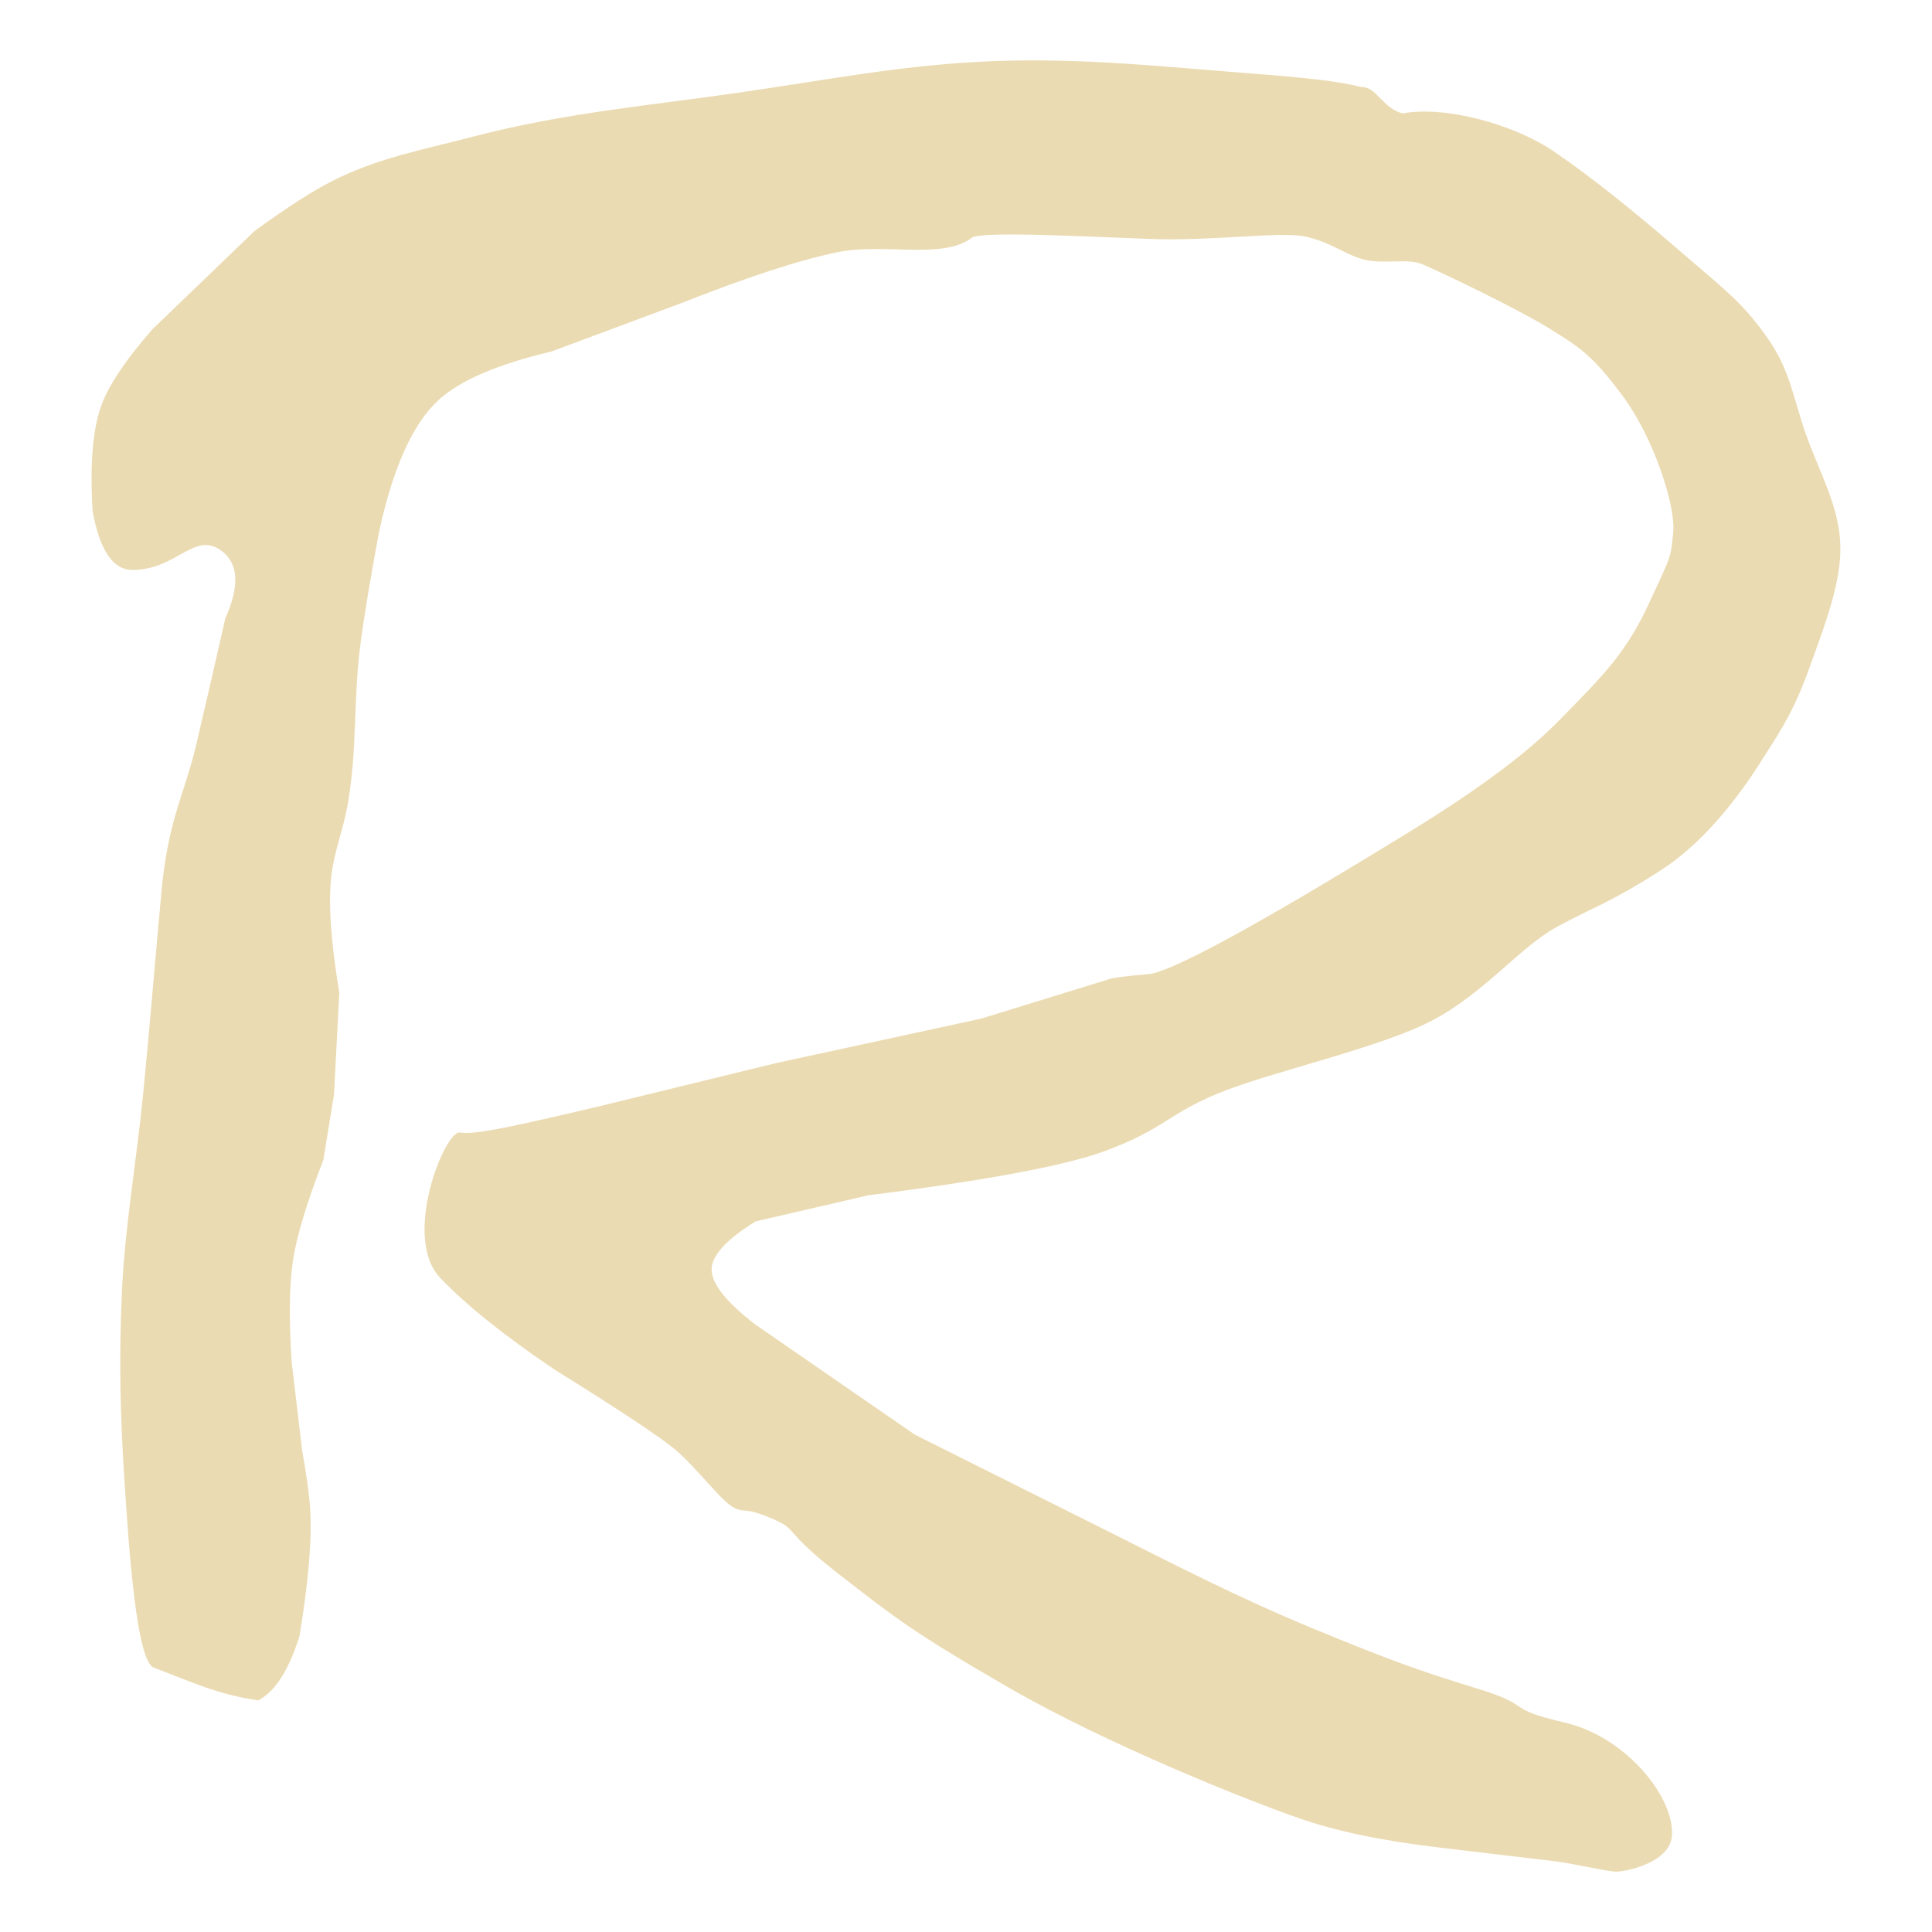
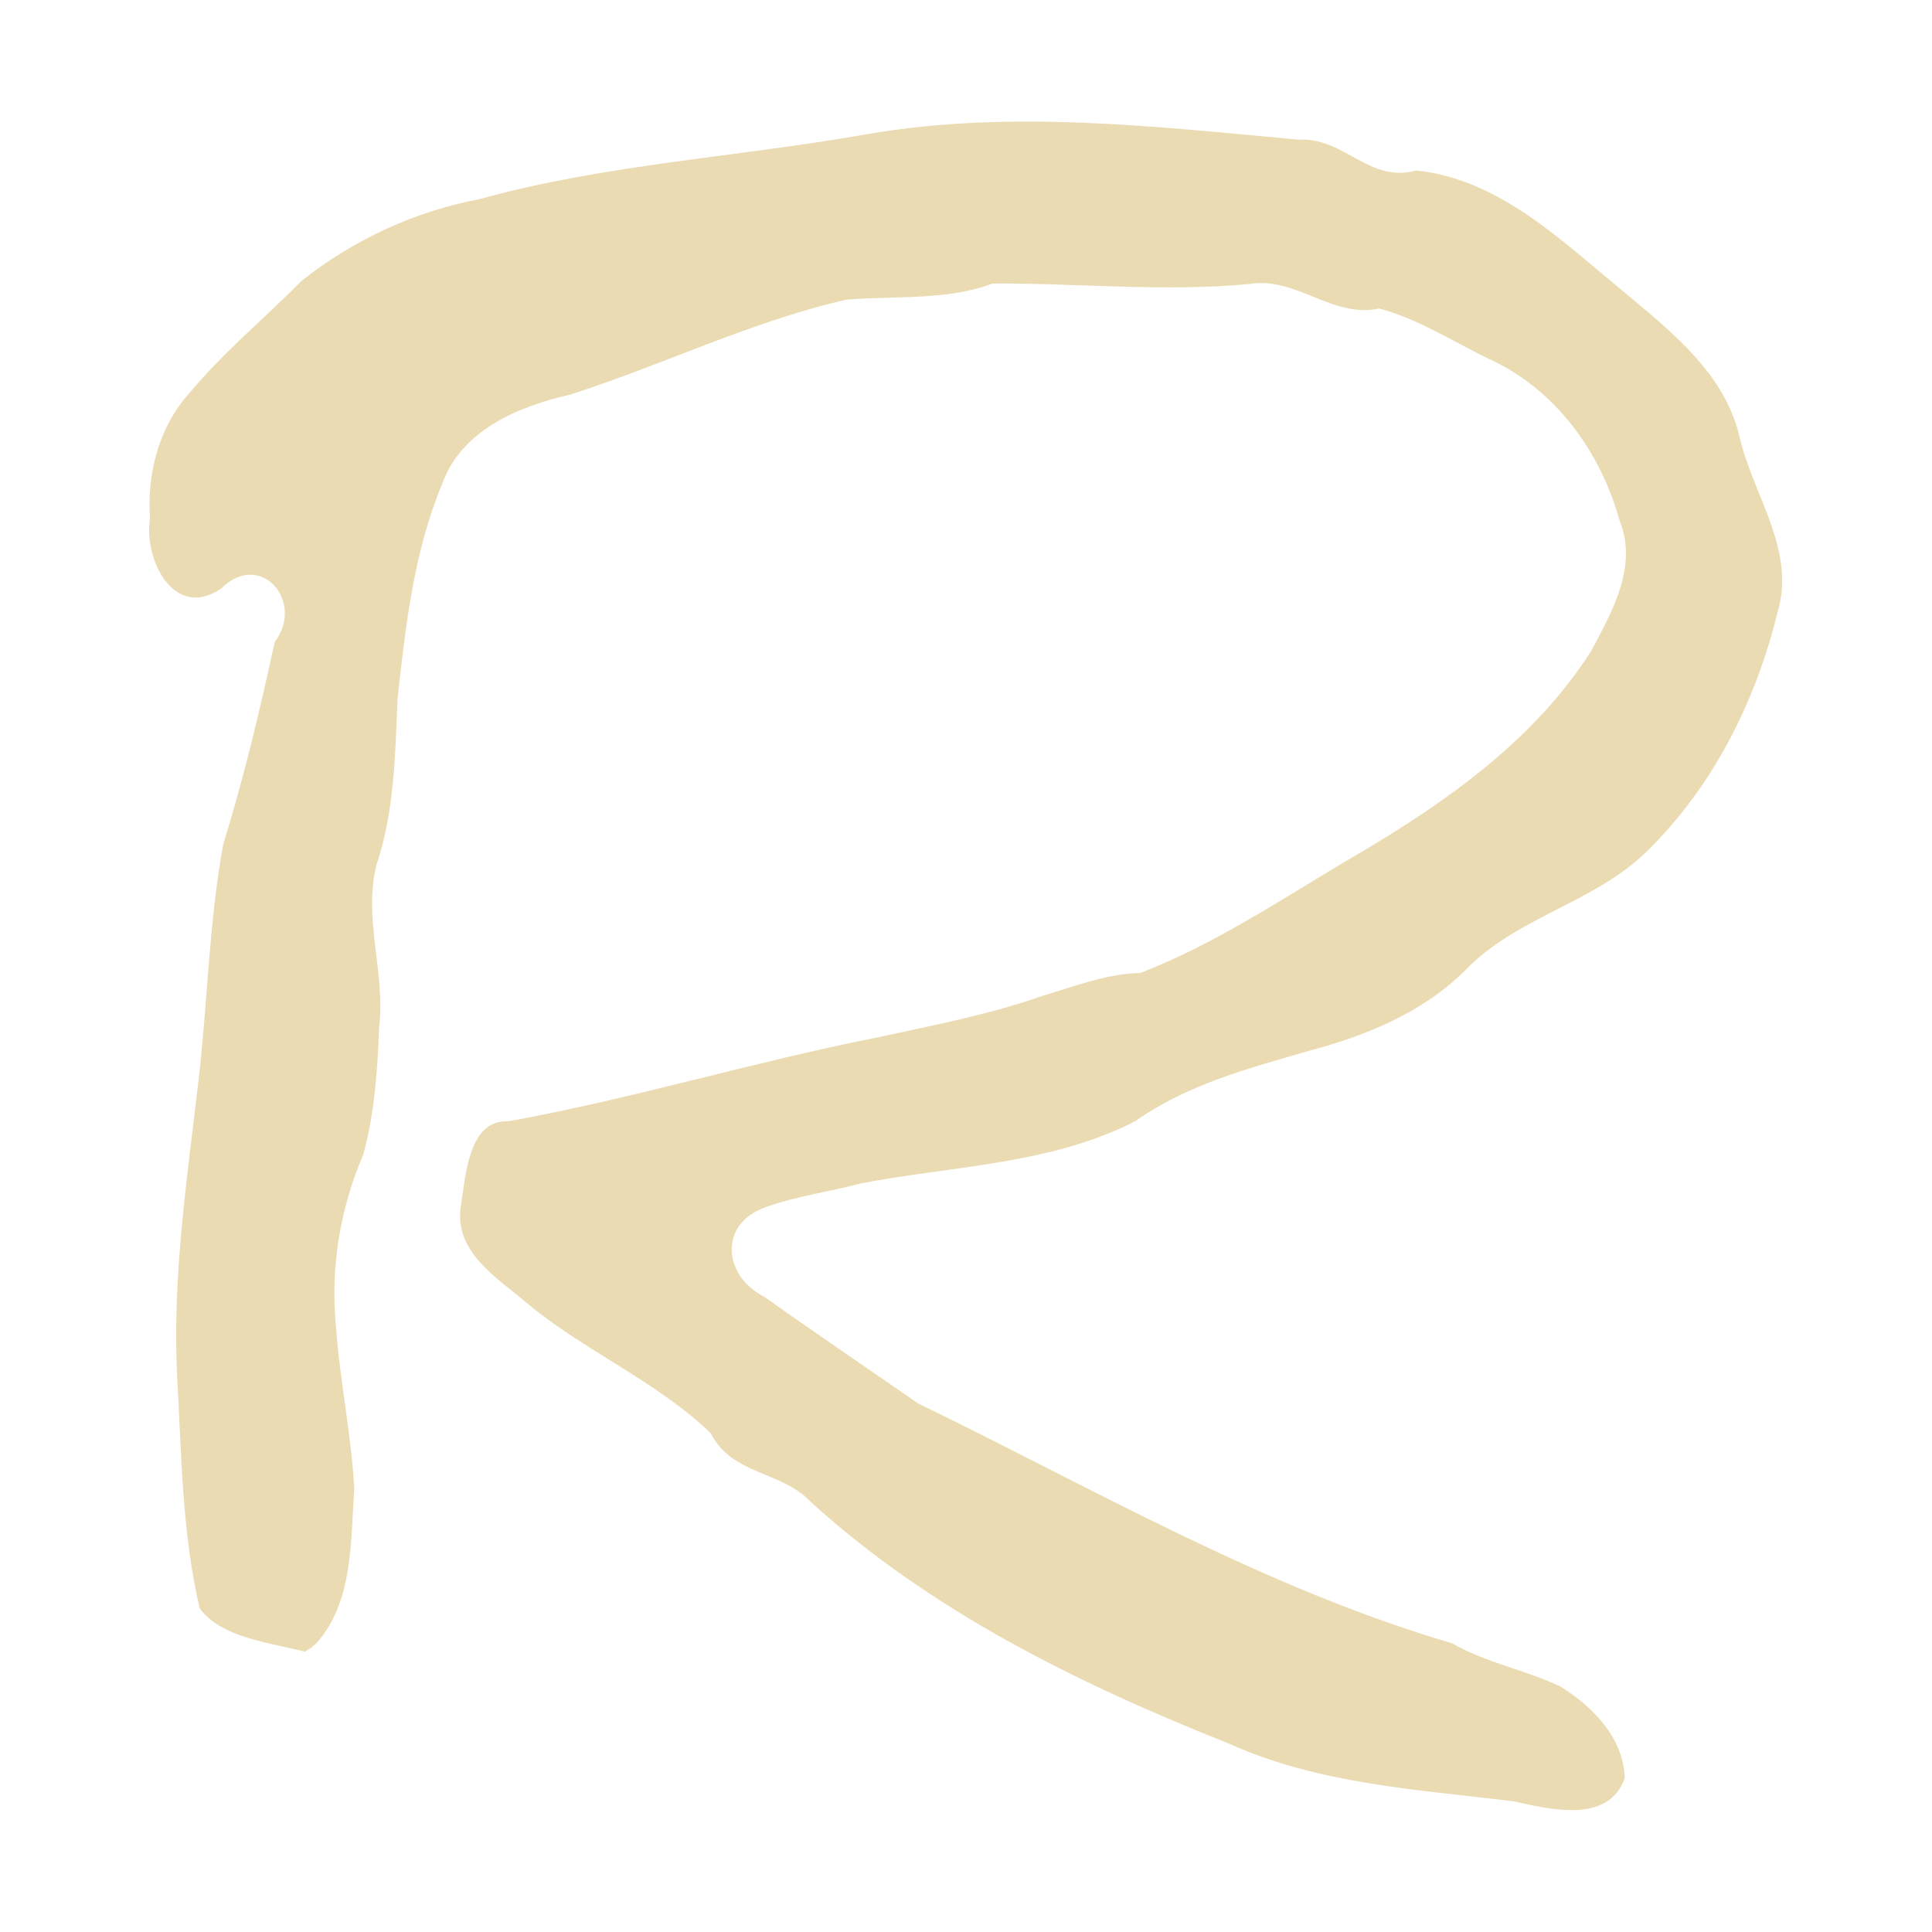
- <svg xmlns="http://www.w3.org/2000/svg" style="isolation:isolate" width="16" height="16" viewBox="0 0 16 16">
+ <svg xmlns="http://www.w3.org/2000/svg" width="16" height="16" version="1.1">
  <defs>
-     <style id="current-color-scheme" type="text/css">
-    .ColorScheme-Text { color:#ebdbb2; } .ColorScheme-Highlight { color:#458588; }
-   </style>
-     <linearGradient id="arrongin" x1="0%" x2="0%" y1="0%" y2="100%">
-       <stop offset="0%" style="stop-color:#d79921; stop-opacity:1" />
-       <stop offset="100%" style="stop-color:#b57614; stop-opacity:1" />
-     </linearGradient>
-     <linearGradient id="aurora" x1="0%" x2="0%" y1="0%" y2="100%">
-       <stop offset="0%" style="stop-color:#83a598; stop-opacity:1" />
-       <stop offset="100%" style="stop-color:#b16286; stop-opacity:1" />
-     </linearGradient>
-     <linearGradient id="fitdance" x1="0%" x2="0%" y1="0%" y2="100%">
-       <stop offset="0%" style="stop-color:#8ec07c; stop-opacity:1" />
-       <stop offset="100%" style="stop-color:#458588; stop-opacity:1" />
-     </linearGradient>
-     <linearGradient id="oomox" x1="0%" x2="0%" y1="0%" y2="100%">
-       <stop offset="0%" style="stop-color:#458588; stop-opacity:1" />
-       <stop offset="100%" style="stop-color:#928374; stop-opacity:1" />
-     </linearGradient>
-     <linearGradient id="rainblue" x1="0%" x2="0%" y1="0%" y2="100%">
-       <stop offset="0%" style="stop-color:#b8bb26; stop-opacity:1" />
-       <stop offset="100%" style="stop-color:#076678; stop-opacity:1" />
-     </linearGradient>
-     <linearGradient id="sunrise" x1="0%" x2="0%" y1="0%" y2="100%">
-       <stop offset="0%" style="stop-color: #fe8019; stop-opacity:1" />
-       <stop offset="100%" style="stop-color: #fabd2f; stop-opacity:1" />
-     </linearGradient>
-     <linearGradient id="telinkrin" x1="0%" x2="0%" y1="0%" y2="100%">
-       <stop offset="0%" style="stop-color: #83a598; stop-opacity:1" />
-       <stop offset="100%" style="stop-color: #83a598; stop-opacity:1" />
-     </linearGradient>
-     <linearGradient id="60spsycho" x1="0%" x2="0%" y1="0%" y2="100%">
-       <stop offset="0%" style="stop-color: #fb4934; stop-opacity:1" />
-       <stop offset="25%" style="stop-color: #fabd2f; stop-opacity:1" />
-       <stop offset="50%" style="stop-color: #fe8019; stop-opacity:1" />
-       <stop offset="100%" style="stop-color: #689d6a; stop-opacity:1" />
-     </linearGradient>
-     <linearGradient id="90ssummer" x1="0%" x2="0%" y1="0%" y2="100%">
-       <stop offset="0%" style="stop-color: #b16286; stop-opacity:1" />
-       <stop offset="20%" style="stop-color: #8ec07c; stop-opacity:1" />
-       <stop offset="50%" style="stop-color: #fabd2f; stop-opacity:1" />
-       <stop offset="100%" style="stop-color: #458588; stop-opacity:1" />
-     </linearGradient>
-     <linearGradient id="cyberneon" x1="0%" x2="0%" y1="0%" y2="100%">
-       <stop offset="0" style="stop-color:#83a598; stop-opacity:1" />
-       <stop offset="1" style="stop-color:#b16286; stop-opacity:1" />
-     </linearGradient>
+     <style type="text/css" id="current-color-scheme">.ColorScheme-Text { color:#ebdbb2; } .ColorScheme-Highlight { color:#458588; }</style>
  </defs>
-   <path style="fill:currentColor" class="ColorScheme-Text" d="M 2.14 14.081 C 1.811 14.037 1.581 13.927 1.273 13.81 C 1.13 13.756 1.068 12.83 1.031 12.271 C 0.995 11.713 0.985 11.259 1.009 10.711 C 1.033 10.163 1.127 9.644 1.185 9.065 C 1.242 8.486 1.283 7.968 1.338 7.375 C 1.394 6.781 1.529 6.575 1.624 6.172 Q 1.719 5.769 1.866 5.121 Q 2.042 4.727 1.844 4.569 C 1.613 4.385 1.47 4.72 1.097 4.72 Q 0.855 4.72 0.767 4.233 Q 0.731 3.641 0.844 3.345 Q 0.938 3.098 1.262 2.727 L 2.107 1.914 Q 2.506 1.624 2.744 1.503 C 3.127 1.307 3.493 1.243 3.908 1.134 C 4.673 0.934 5.344 0.879 6.126 0.766 C 6.908 0.653 7.488 0.535 8.234 0.506 C 8.981 0.478 9.66 0.555 10.431 0.614 C 11.201 0.674 11.199 0.714 11.298 0.723 C 11.397 0.732 11.469 0.907 11.617 0.939 C 11.968 0.874 12.537 1.028 12.868 1.254 C 13.2 1.48 13.556 1.771 13.923 2.088 C 14.289 2.404 14.423 2.499 14.625 2.781 C 14.828 3.064 14.845 3.281 14.955 3.594 C 15.065 3.906 15.225 4.18 15.24 4.493 C 15.256 4.806 15.117 5.164 14.988 5.522 C 14.859 5.88 14.766 6.019 14.614 6.259 C 14.463 6.499 14.167 6.943 13.747 7.212 C 13.327 7.481 13.188 7.515 12.89 7.678 C 12.592 7.841 12.296 8.219 11.869 8.447 C 11.442 8.675 10.516 8.878 10.09 9.054 C 9.664 9.23 9.643 9.349 9.157 9.53 Q 8.671 9.712 7.191 9.899 L 6.258 10.115 Q 5.924 10.322 5.896 10.484 Q 5.863 10.668 6.258 10.971 L 7.576 11.881 Q 8.615 12.401 9.179 12.683 C 9.742 12.965 10.255 13.231 10.87 13.485 C 11.485 13.739 11.746 13.835 12.231 13.983 C 12.717 14.131 12.441 14.145 12.956 14.265 C 13.472 14.384 13.873 14.893 13.846 15.207 C 13.826 15.43 13.452 15.505 13.373 15.5 C 13.295 15.495 13.013 15.43 12.868 15.413 C 12.404 15.358 12.156 15.329 11.957 15.305 C 11.696 15.273 11.216 15.215 10.782 15.066 C 10.348 14.918 9.173 14.448 8.366 13.983 C 7.56 13.518 7.415 13.4 6.939 13.03 C 6.463 12.659 6.624 12.674 6.39 12.575 C 6.155 12.475 6.184 12.535 6.082 12.488 C 5.98 12.441 5.78 12.167 5.599 12.011 Q 5.418 11.856 4.589 11.34 Q 3.963 10.917 3.644 10.581 C 3.326 10.245 3.685 9.358 3.809 9.379 C 3.933 9.4 4.252 9.329 4.962 9.162 L 6.423 8.805 L 8.125 8.436 L 9.179 8.111 Q 9.234 8.09 9.508 8.068 Q 9.783 8.046 11.551 6.963 Q 12.48 6.403 12.89 5.988 C 13.301 5.573 13.472 5.395 13.659 4.991 C 13.846 4.588 13.835 4.624 13.857 4.406 C 13.878 4.189 13.695 3.624 13.439 3.28 C 13.184 2.935 13.075 2.872 12.824 2.716 C 12.573 2.56 11.891 2.232 11.77 2.185 C 11.649 2.139 11.467 2.188 11.309 2.153 C 11.151 2.118 11.016 2 10.804 1.958 C 10.592 1.916 10.04 1.998 9.53 1.979 C 9.021 1.961 8.122 1.912 8.048 1.969 C 7.806 2.153 7.323 2.01 6.939 2.088 Q 6.468 2.184 5.643 2.51 L 4.567 2.911 Q 3.901 3.068 3.633 3.312 Q 3.312 3.606 3.139 4.406 Q 3.028 5.002 2.986 5.327 C 2.923 5.801 2.962 6.211 2.876 6.681 C 2.838 6.885 2.768 7.049 2.744 7.255 Q 2.705 7.595 2.81 8.22 L 2.766 9.065 L 2.678 9.606 Q 2.472 10.137 2.426 10.44 Q 2.381 10.731 2.415 11.275 L 2.502 12.011 Q 2.557 12.319 2.568 12.488 Q 2.594 12.863 2.48 13.55 Q 2.348 13.972 2.14 14.081 Z" />
+   <path class="ColorScheme-Text" fill="currentColor" d="m2.531 13.68c-0.293-0.077-0.691-0.112-0.877-0.359-0.148-0.63-0.151-1.285-0.187-1.929-0.041-0.82 0.083-1.632 0.177-2.444 0.076-0.651 0.086-1.312 0.205-1.957 0.171-0.55 0.303-1.11 0.426-1.673 0.254-0.336-0.119-0.77-0.445-0.442-0.396 0.263-0.641-0.25-0.588-0.585-0.025-0.376 0.075-0.759 0.332-1.042 0.28-0.335 0.619-0.615 0.926-0.925 0.428-0.338 0.93-0.572 1.467-0.674 1.053-0.291 2.149-0.35 3.221-0.54 1.183-0.203 2.383-0.062 3.568 0.047 0.382-0.021 0.579 0.363 0.973 0.255 0.685 0.072 1.195 0.575 1.702 0.991 0.403 0.338 0.863 0.691 0.98 1.236 0.116 0.474 0.464 0.926 0.309 1.435-0.181 0.739-0.537 1.445-1.085 1.98-0.437 0.426-1.08 0.541-1.503 0.984-0.353 0.35-0.82 0.539-1.293 0.665-0.498 0.144-1.008 0.278-1.437 0.582-0.702 0.36-1.511 0.369-2.271 0.515-0.263 0.071-0.541 0.106-0.795 0.199-0.39 0.14-0.344 0.572-0.007 0.74 0.421 0.3 0.85 0.589 1.275 0.884 1.453 0.705 2.863 1.528 4.421 1.986 0.283 0.162 0.605 0.219 0.897 0.358 0.266 0.163 0.527 0.429 0.533 0.76-0.134 0.378-0.616 0.258-0.913 0.192-0.798-0.099-1.621-0.143-2.364-0.479-1.243-0.494-2.474-1.098-3.469-2.007-0.239-0.252-0.648-0.217-0.823-0.564-0.452-0.434-1.047-0.68-1.527-1.081-0.24-0.205-0.591-0.414-0.545-0.782 0.041-0.248 0.059-0.737 0.397-0.72 1.022-0.185 2.019-0.489 3.038-0.691 0.466-0.101 0.935-0.19 1.386-0.348 0.266-0.079 0.527-0.183 0.808-0.189 0.646-0.249 1.222-0.647 1.818-0.994 0.734-0.434 1.458-0.948 1.92-1.679 0.173-0.326 0.385-0.698 0.231-1.076-0.157-0.569-0.534-1.088-1.08-1.336-0.299-0.145-0.588-0.332-0.91-0.418-0.389 0.084-0.689-0.268-1.075-0.203-0.708 0.067-1.417-0.008-2.126-0.004-0.386 0.144-0.804 0.099-1.213 0.134-0.789 0.18-1.521 0.542-2.29 0.787-0.431 0.098-0.902 0.296-1.06 0.748-0.232 0.56-0.3 1.173-0.366 1.771-0.019 0.464-0.026 0.934-0.175 1.378-0.111 0.45 0.079 0.898 0.022 1.35-0.012 0.351-0.038 0.705-0.13 1.044-0.194 0.452-0.275 0.944-0.226 1.434 0.032 0.447 0.127 0.889 0.151 1.336-0.032 0.433-0.006 0.929-0.311 1.276l-0.045 0.039-0.047 0.03z" />
</svg>
